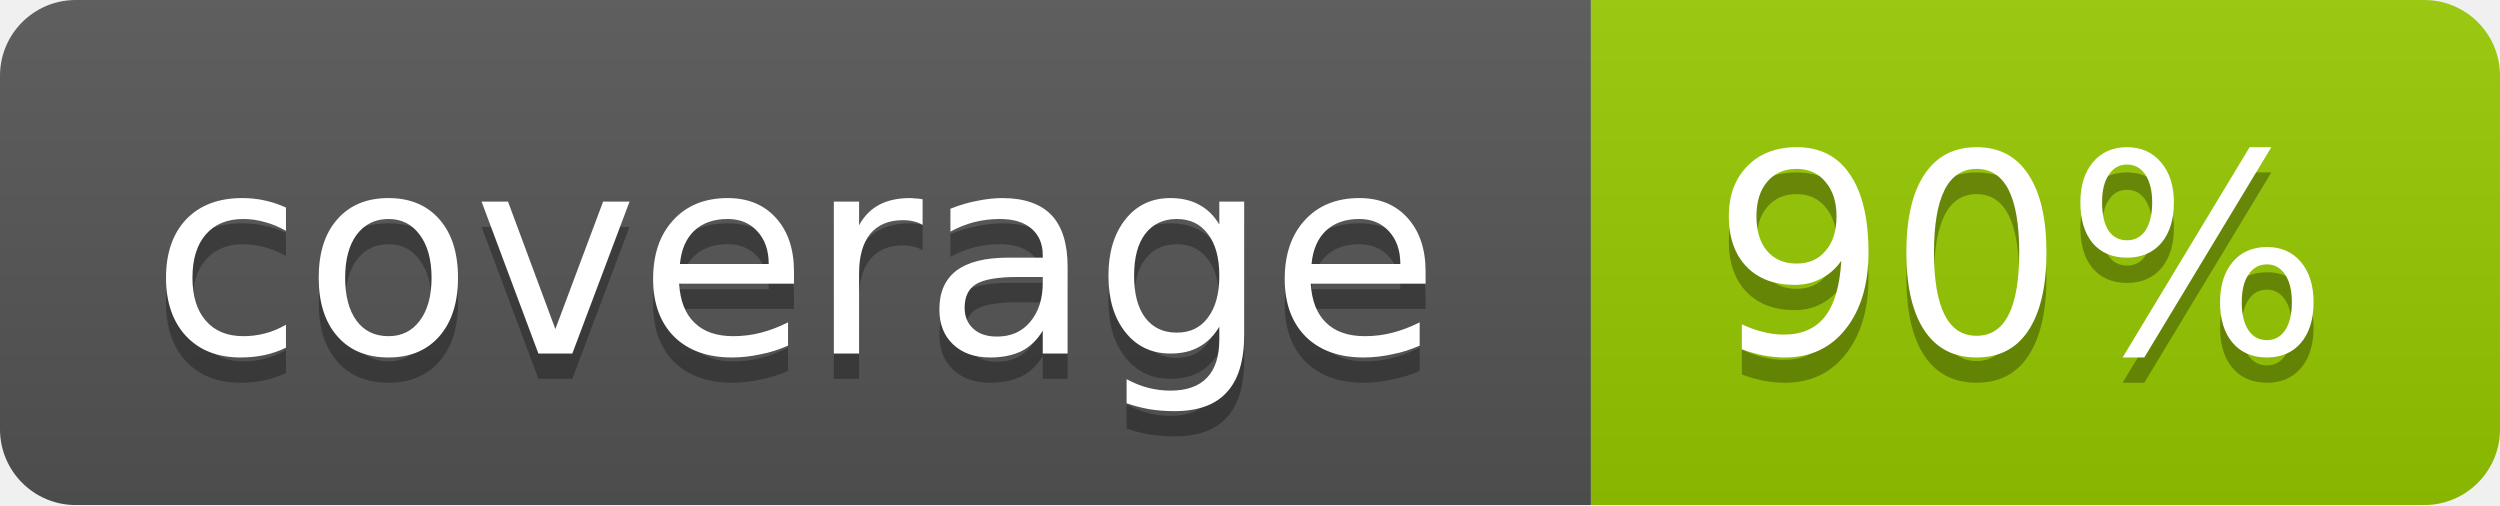
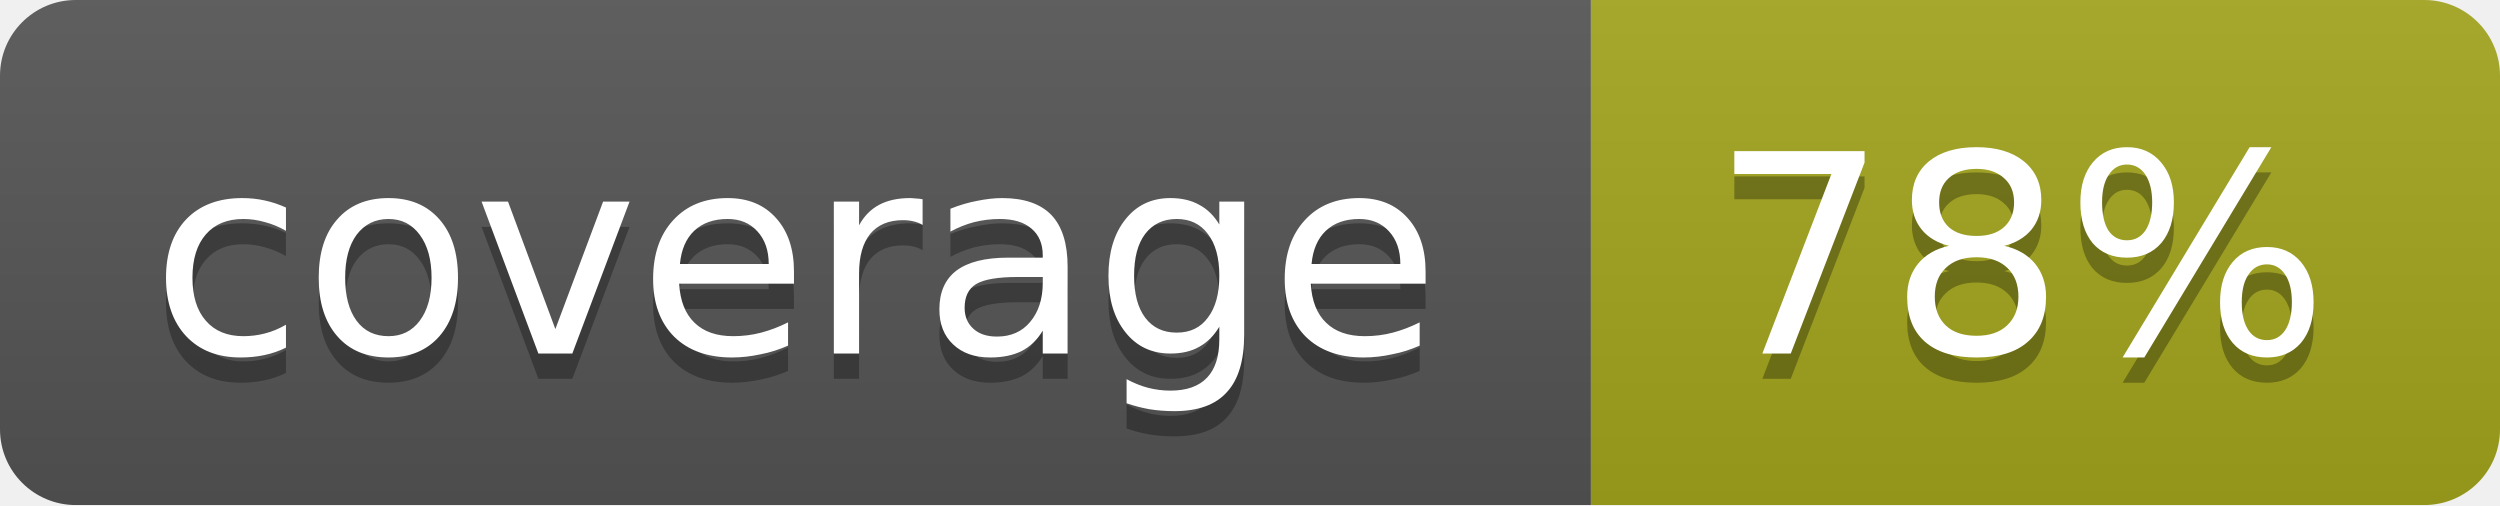
<svg xmlns="http://www.w3.org/2000/svg" width="99" height="20">
  <linearGradient id="b" x2="0" y2="100%">
    <stop offset="0" stop-color="#bbb" stop-opacity=".1" />
    <stop offset="1" stop-opacity=".1" />
  </linearGradient>
  <mask id="a">
    <rect width="99" height="20" rx="3" fill="#fff" />
  </mask>
  <g mask="url(#a)">
    <path fill="#555" d="M0 0h63v20H0z" />
-     <path fill="#97CA00" d="M63 0h36v20H63z" />
+     <path fill="#a4a61d" d="M63 0h36v20H63z" />
    <path fill="url(#b)" d="M0 0h99v20H0z" />
  </g>
  <g fill="#fff" text-anchor="middle" font-family="DejaVu Sans,Verdana,Geneva,sans-serif" font-size="11">
    <text x="31.5" y="15" fill="#010101" fill-opacity=".3">coverage</text>
    <text x="31.5" y="14">coverage</text>
-     <text x="80" y="15" fill="#010101" fill-opacity=".3">90%</text>
-     <text x="80" y="14">90%</text>
+     <text x="80" y="15" fill="#010101" fill-opacity=".3">78%</text>
+     <text x="80" y="14">78%</text>
  </g>
</svg>
